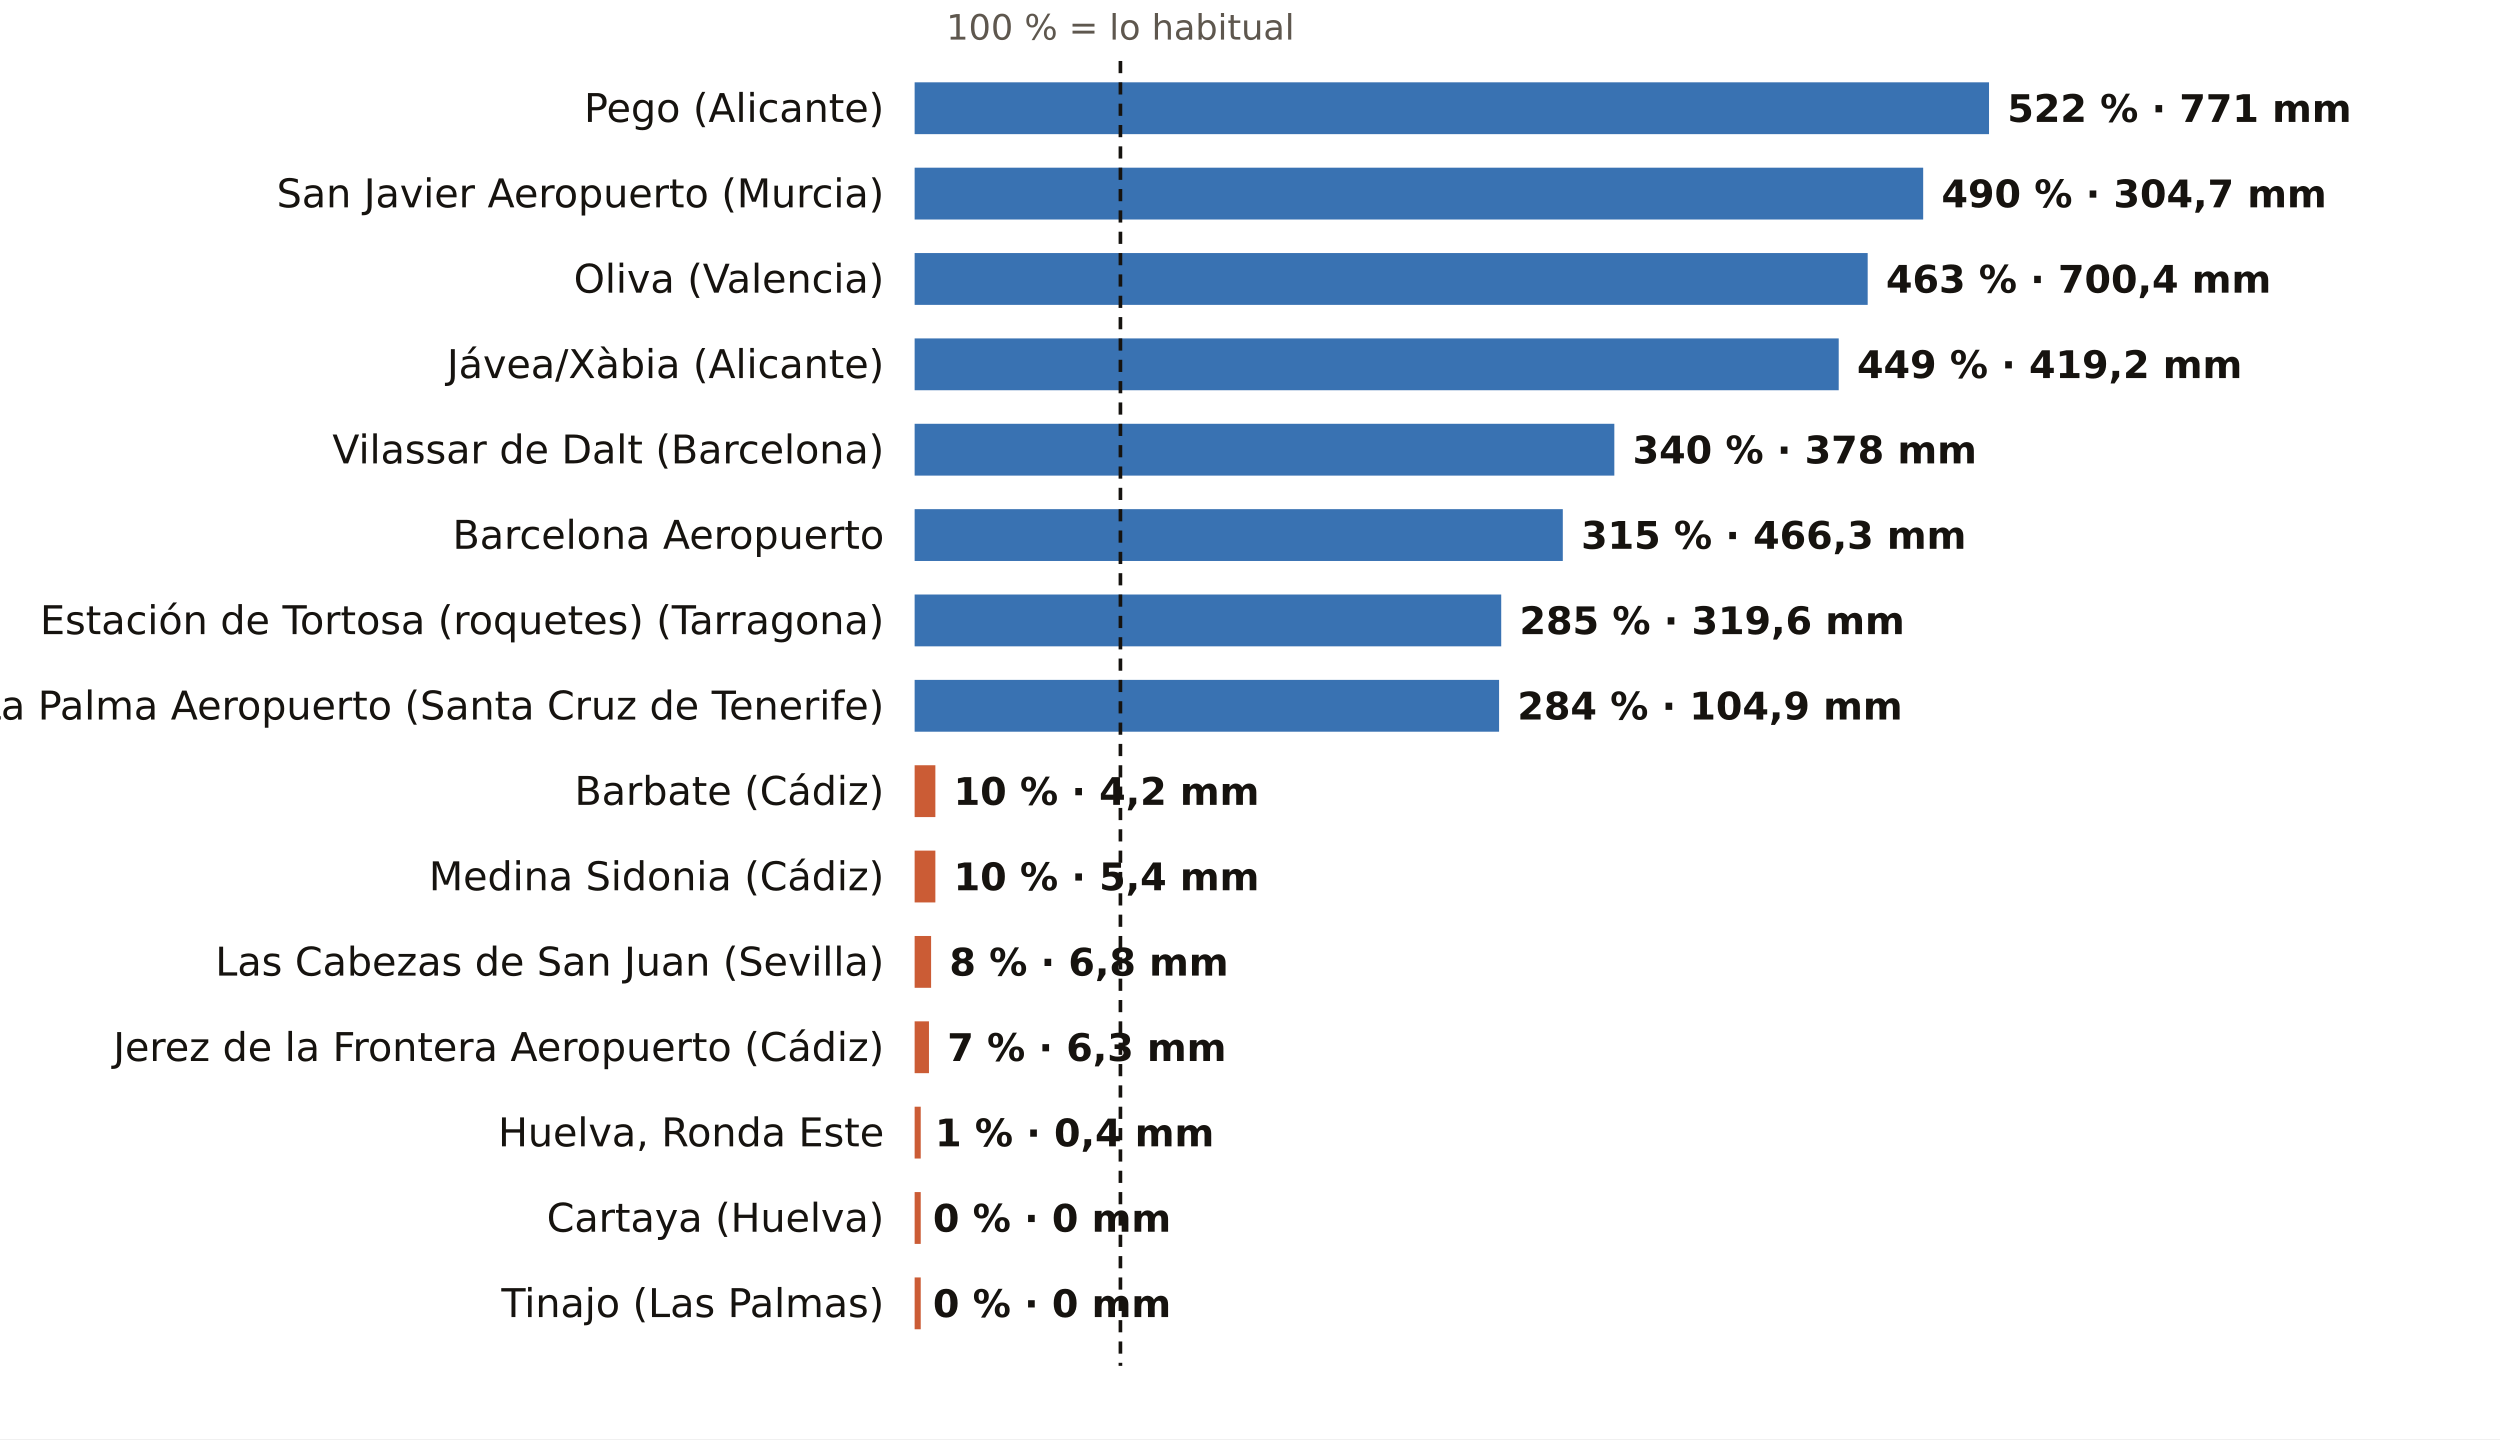
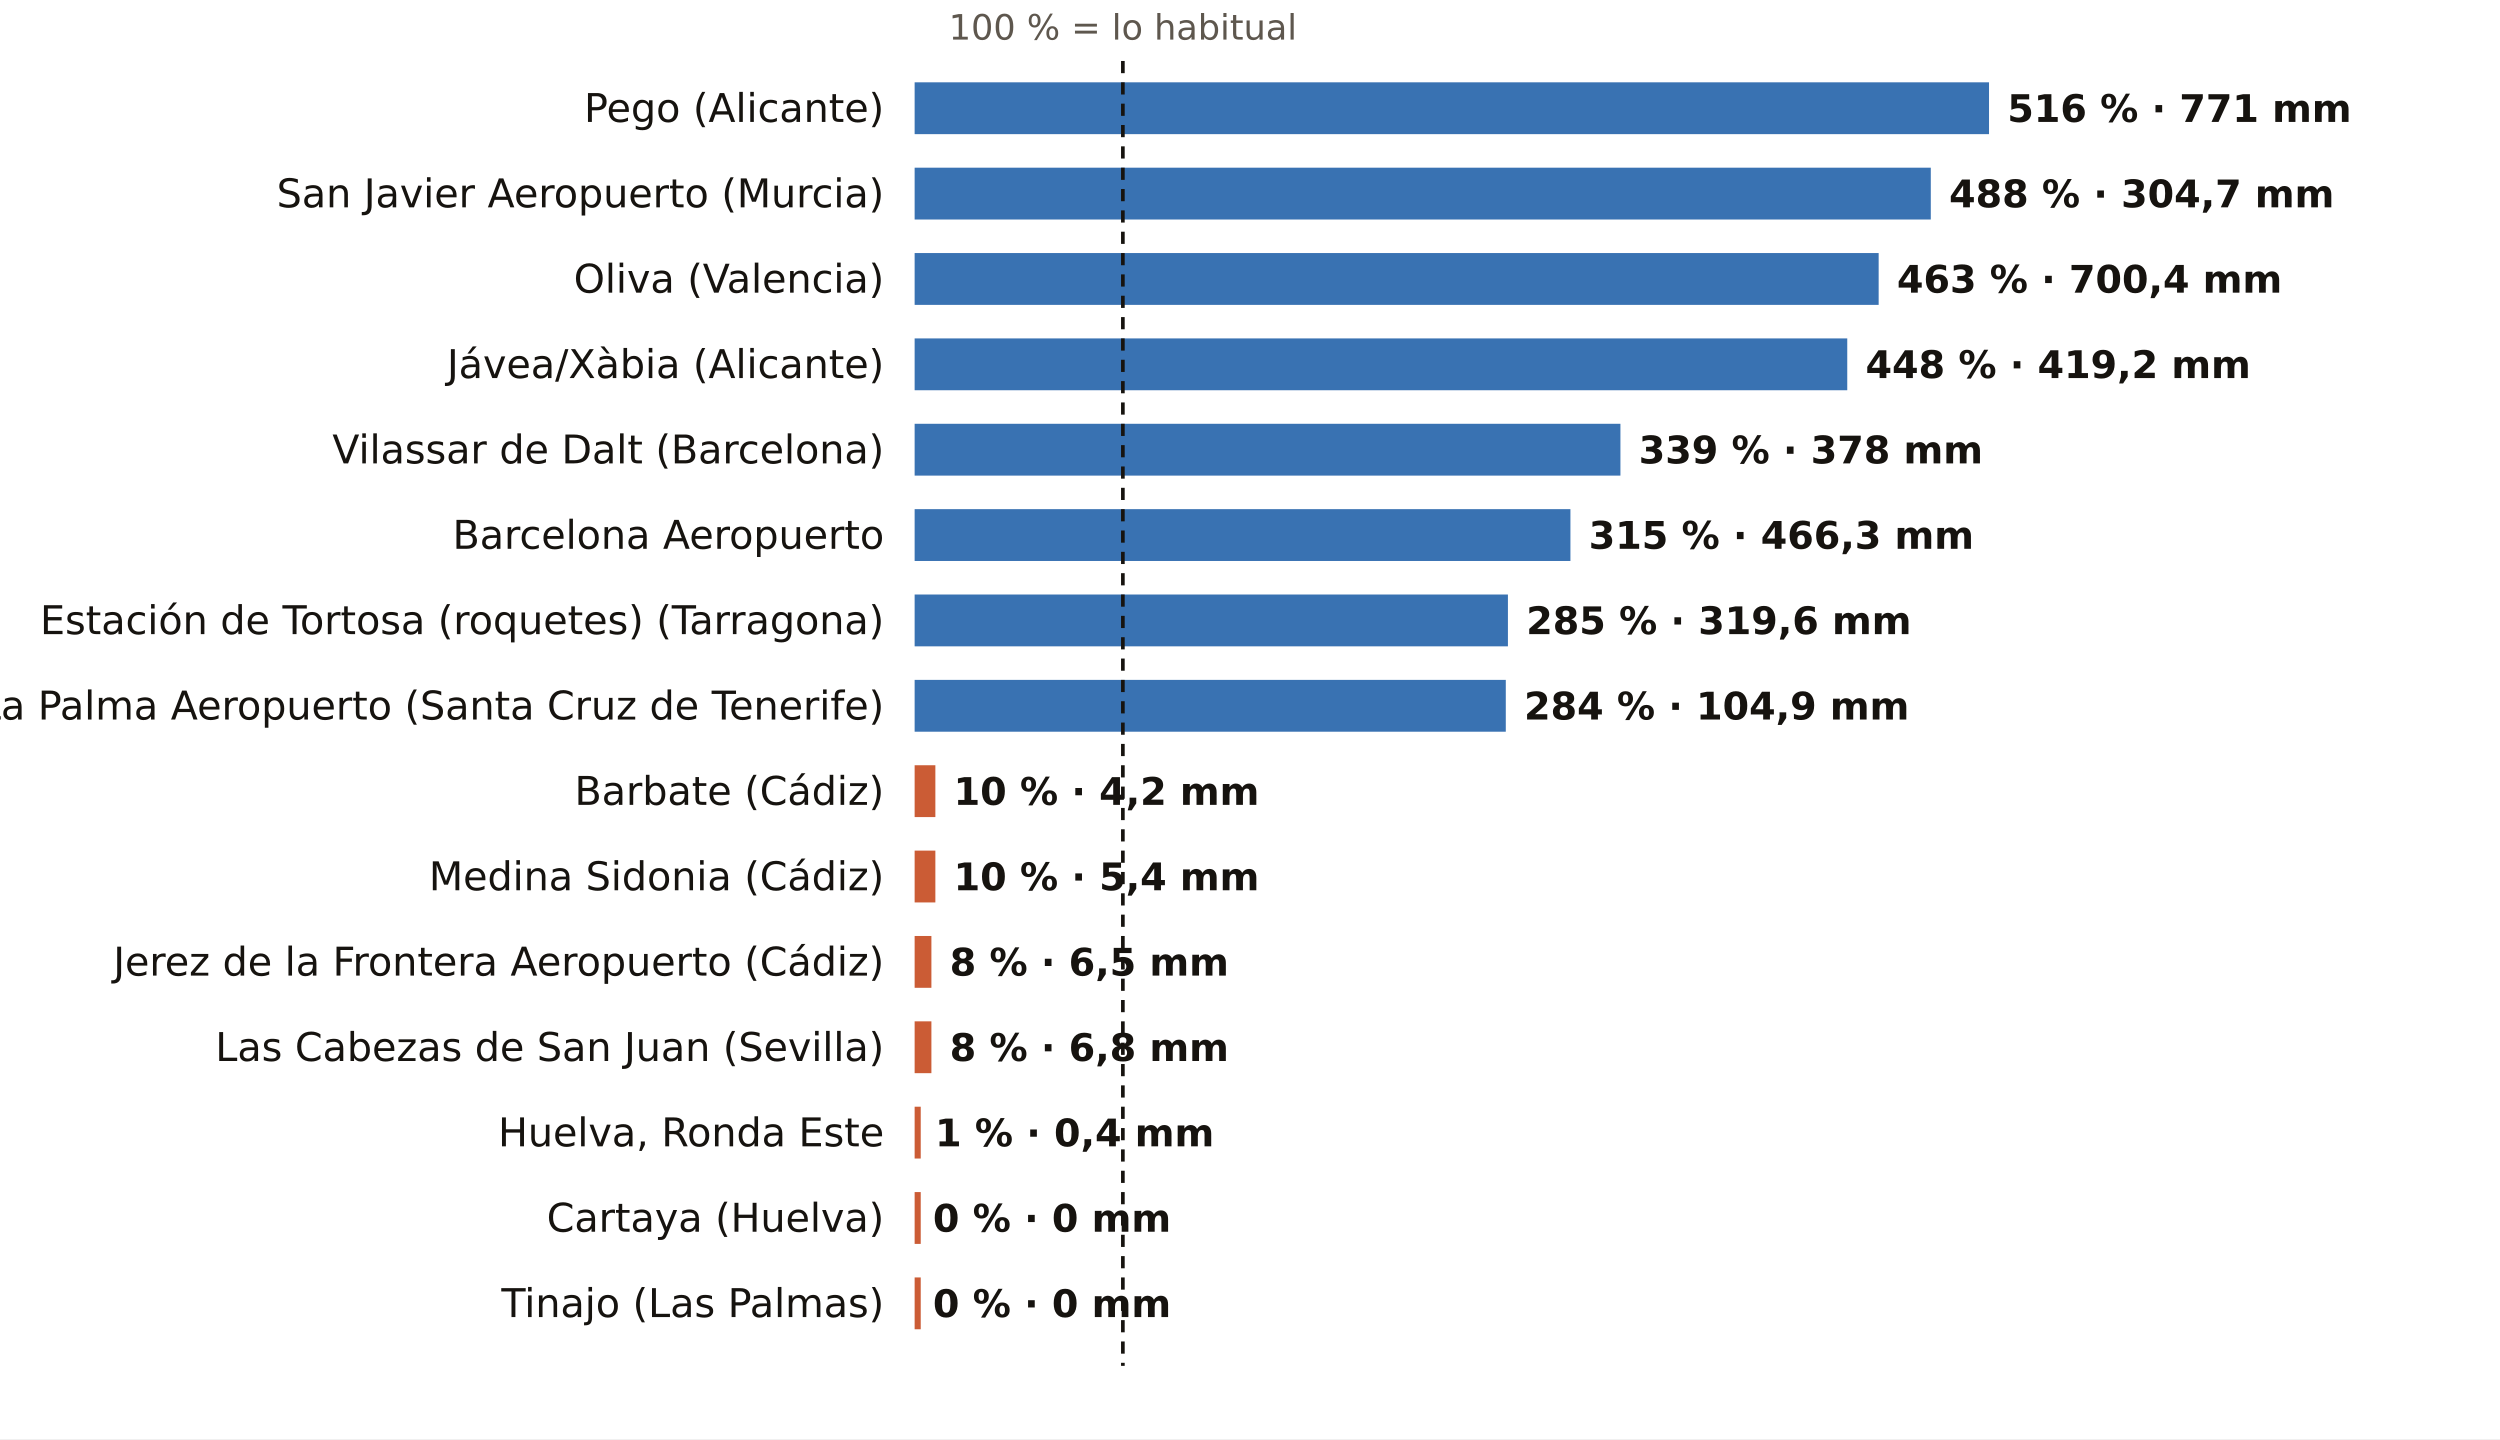
<svg xmlns="http://www.w3.org/2000/svg" viewBox="0 0 820 472" width="820" height="472" role="img" aria-label="El otoño, pluviómetro a pluviómetro: % de lo habitual">
  <rect width="820" height="472" fill="#FFFFFF" />
-   <text x="367.5" y="13.0" font-size="11.5" fill="#5E574E" text-anchor="middle" font-weight="400" font-family="Public Sans, DejaVu Sans, Arial, sans-serif">100 % = lo habitual</text>
+   <text x="368.3" y="13.0" font-size="11.5" fill="#5E574E" text-anchor="middle" font-weight="400" font-family="Public Sans, DejaVu Sans, Arial, sans-serif">100 % = lo habitual</text>
  <text x="290.0" y="40.0" font-size="13" fill="#16130F" text-anchor="end" font-weight="500" font-family="Public Sans, DejaVu Sans, Arial, sans-serif">Pego (Alicante)</text>
  <rect x="300" y="27" width="352.4" height="17" fill="#1F5FA8" opacity="0.88" />
-   <text x="658.4" y="40.0" font-size="12.5" fill="#16130F" text-anchor="start" font-weight="600" font-family="Public Sans, DejaVu Sans, Arial, sans-serif">522 % · 771 mm</text>
+   <text x="658.4" y="40.0" font-size="12.5" fill="#16130F" text-anchor="start" font-weight="600" font-family="Public Sans, DejaVu Sans, Arial, sans-serif">516 % · 771 mm</text>
  <text x="290.0" y="68.0" font-size="13" fill="#16130F" text-anchor="end" font-weight="500" font-family="Public Sans, DejaVu Sans, Arial, sans-serif">San Javier Aeropuerto (Murcia)</text>
-   <rect x="300" y="55" width="330.8" height="17" fill="#1F5FA8" opacity="0.88" />
-   <text x="636.8" y="68.0" font-size="12.5" fill="#16130F" text-anchor="start" font-weight="600" font-family="Public Sans, DejaVu Sans, Arial, sans-serif">490 % · 304,7 mm</text>
+   <rect x="300" y="55" width="333.3" height="17" fill="#1F5FA8" opacity="0.88" />
+   <text x="639.3" y="68.0" font-size="12.5" fill="#16130F" text-anchor="start" font-weight="600" font-family="Public Sans, DejaVu Sans, Arial, sans-serif">488 % · 304,7 mm</text>
  <text x="290.0" y="96.0" font-size="13" fill="#16130F" text-anchor="end" font-weight="500" font-family="Public Sans, DejaVu Sans, Arial, sans-serif">Oliva (Valencia)</text>
-   <rect x="300" y="83" width="312.6" height="17" fill="#1F5FA8" opacity="0.88" />
-   <text x="618.6" y="96.0" font-size="12.5" fill="#16130F" text-anchor="start" font-weight="600" font-family="Public Sans, DejaVu Sans, Arial, sans-serif">463 % · 700,4 mm</text>
+   <rect x="300" y="83" width="316.2" height="17" fill="#1F5FA8" opacity="0.88" />
+   <text x="622.2" y="96.0" font-size="12.5" fill="#16130F" text-anchor="start" font-weight="600" font-family="Public Sans, DejaVu Sans, Arial, sans-serif">463 % · 700,4 mm</text>
  <text x="290.0" y="124.0" font-size="13" fill="#16130F" text-anchor="end" font-weight="500" font-family="Public Sans, DejaVu Sans, Arial, sans-serif">Jávea/Xàbia (Alicante)</text>
-   <rect x="300" y="111" width="303.1" height="17" fill="#1F5FA8" opacity="0.88" />
-   <text x="609.1" y="124.0" font-size="12.5" fill="#16130F" text-anchor="start" font-weight="600" font-family="Public Sans, DejaVu Sans, Arial, sans-serif">449 % · 419,2 mm</text>
+   <rect x="300" y="111" width="305.9" height="17" fill="#1F5FA8" opacity="0.88" />
+   <text x="611.9" y="124.0" font-size="12.5" fill="#16130F" text-anchor="start" font-weight="600" font-family="Public Sans, DejaVu Sans, Arial, sans-serif">448 % · 419,2 mm</text>
  <text x="290.0" y="152.0" font-size="13" fill="#16130F" text-anchor="end" font-weight="500" font-family="Public Sans, DejaVu Sans, Arial, sans-serif">Vilassar de Dalt (Barcelona)</text>
-   <rect x="300" y="139" width="229.5" height="17" fill="#1F5FA8" opacity="0.88" />
-   <text x="535.5" y="152.0" font-size="12.5" fill="#16130F" text-anchor="start" font-weight="600" font-family="Public Sans, DejaVu Sans, Arial, sans-serif">340 % · 378 mm</text>
+   <rect x="300" y="139" width="231.5" height="17" fill="#1F5FA8" opacity="0.88" />
+   <text x="537.5" y="152.0" font-size="12.5" fill="#16130F" text-anchor="start" font-weight="600" font-family="Public Sans, DejaVu Sans, Arial, sans-serif">339 % · 378 mm</text>
  <text x="290.0" y="180.0" font-size="13" fill="#16130F" text-anchor="end" font-weight="500" font-family="Public Sans, DejaVu Sans, Arial, sans-serif">Barcelona Aeropuerto</text>
-   <rect x="300" y="167" width="212.6" height="17" fill="#1F5FA8" opacity="0.88" />
-   <text x="518.6" y="180.0" font-size="12.5" fill="#16130F" text-anchor="start" font-weight="600" font-family="Public Sans, DejaVu Sans, Arial, sans-serif">315 % · 466,3 mm</text>
+   <rect x="300" y="167" width="215.1" height="17" fill="#1F5FA8" opacity="0.88" />
+   <text x="521.1" y="180.0" font-size="12.5" fill="#16130F" text-anchor="start" font-weight="600" font-family="Public Sans, DejaVu Sans, Arial, sans-serif">315 % · 466,3 mm</text>
  <text x="290.0" y="208.0" font-size="13" fill="#16130F" text-anchor="end" font-weight="500" font-family="Public Sans, DejaVu Sans, Arial, sans-serif">Estación de Tortosa (roquetes) (Tarragona)</text>
-   <rect x="300" y="195" width="192.4" height="17" fill="#1F5FA8" opacity="0.88" />
-   <text x="498.4" y="208.0" font-size="12.5" fill="#16130F" text-anchor="start" font-weight="600" font-family="Public Sans, DejaVu Sans, Arial, sans-serif">285 % · 319,6 mm</text>
+   <rect x="300" y="195" width="194.6" height="17" fill="#1F5FA8" opacity="0.88" />
+   <text x="500.6" y="208.0" font-size="12.5" fill="#16130F" text-anchor="start" font-weight="600" font-family="Public Sans, DejaVu Sans, Arial, sans-serif">285 % · 319,6 mm</text>
  <text x="290.0" y="236.0" font-size="13" fill="#16130F" text-anchor="end" font-weight="500" font-family="Public Sans, DejaVu Sans, Arial, sans-serif">La Palma Aeropuerto (Santa Cruz de Tenerife)</text>
-   <rect x="300" y="223" width="191.7" height="17" fill="#1F5FA8" opacity="0.88" />
-   <text x="497.7" y="236.0" font-size="12.5" fill="#16130F" text-anchor="start" font-weight="600" font-family="Public Sans, DejaVu Sans, Arial, sans-serif">284 % · 104,9 mm</text>
+   <rect x="300" y="223" width="193.9" height="17" fill="#1F5FA8" opacity="0.88" />
+   <text x="499.9" y="236.0" font-size="12.5" fill="#16130F" text-anchor="start" font-weight="600" font-family="Public Sans, DejaVu Sans, Arial, sans-serif">284 % · 104,9 mm</text>
  <text x="290.0" y="264.0" font-size="13" fill="#16130F" text-anchor="end" font-weight="500" font-family="Public Sans, DejaVu Sans, Arial, sans-serif">Barbate (Cádiz)</text>
  <rect x="300" y="251" width="6.8" height="17" fill="#C4461A" opacity="0.88" />
  <text x="312.8" y="264.0" font-size="12.5" fill="#16130F" text-anchor="start" font-weight="600" font-family="Public Sans, DejaVu Sans, Arial, sans-serif">10 % · 4,2 mm</text>
  <text x="290.0" y="292.0" font-size="13" fill="#16130F" text-anchor="end" font-weight="500" font-family="Public Sans, DejaVu Sans, Arial, sans-serif">Medina Sidonia (Cádiz)</text>
  <rect x="300" y="279" width="6.8" height="17" fill="#C4461A" opacity="0.88" />
  <text x="312.8" y="292.0" font-size="12.5" fill="#16130F" text-anchor="start" font-weight="600" font-family="Public Sans, DejaVu Sans, Arial, sans-serif">10 % · 5,4 mm</text>
-   <text x="290.0" y="320.0" font-size="13" fill="#16130F" text-anchor="end" font-weight="500" font-family="Public Sans, DejaVu Sans, Arial, sans-serif">Las Cabezas de San Juan (Sevilla)</text>
-   <rect x="300" y="307" width="5.4" height="17" fill="#C4461A" opacity="0.88" />
-   <text x="311.4" y="320.0" font-size="12.5" fill="#16130F" text-anchor="start" font-weight="600" font-family="Public Sans, DejaVu Sans, Arial, sans-serif">8 % · 6,8 mm</text>
-   <text x="290.0" y="348.0" font-size="13" fill="#16130F" text-anchor="end" font-weight="500" font-family="Public Sans, DejaVu Sans, Arial, sans-serif">Jerez de la Frontera Aeropuerto (Cádiz)</text>
-   <rect x="300" y="335" width="4.7" height="17" fill="#C4461A" opacity="0.88" />
-   <text x="310.7" y="348.0" font-size="12.5" fill="#16130F" text-anchor="start" font-weight="600" font-family="Public Sans, DejaVu Sans, Arial, sans-serif">7 % · 6,3 mm</text>
+   <text x="290.0" y="320.0" font-size="13" fill="#16130F" text-anchor="end" font-weight="500" font-family="Public Sans, DejaVu Sans, Arial, sans-serif">Jerez de la Frontera Aeropuerto (Cádiz)</text>
+   <rect x="300" y="307" width="5.5" height="17" fill="#C4461A" opacity="0.88" />
+   <text x="311.5" y="320.0" font-size="12.5" fill="#16130F" text-anchor="start" font-weight="600" font-family="Public Sans, DejaVu Sans, Arial, sans-serif">8 % · 6,5 mm</text>
+   <text x="290.0" y="348.0" font-size="13" fill="#16130F" text-anchor="end" font-weight="500" font-family="Public Sans, DejaVu Sans, Arial, sans-serif">Las Cabezas de San Juan (Sevilla)</text>
+   <rect x="300" y="335" width="5.5" height="17" fill="#C4461A" opacity="0.88" />
+   <text x="311.5" y="348.0" font-size="12.5" fill="#16130F" text-anchor="start" font-weight="600" font-family="Public Sans, DejaVu Sans, Arial, sans-serif">8 % · 6,8 mm</text>
  <text x="290.0" y="376.0" font-size="13" fill="#16130F" text-anchor="end" font-weight="500" font-family="Public Sans, DejaVu Sans, Arial, sans-serif">Huelva, Ronda Este</text>
  <rect x="300" y="363" width="2.0" height="17" fill="#C4461A" opacity="0.88" />
  <text x="306.7" y="376.0" font-size="12.5" fill="#16130F" text-anchor="start" font-weight="600" font-family="Public Sans, DejaVu Sans, Arial, sans-serif">1 % · 0,4 mm</text>
  <text x="290.0" y="404.0" font-size="13" fill="#16130F" text-anchor="end" font-weight="500" font-family="Public Sans, DejaVu Sans, Arial, sans-serif">Cartaya (Huelva)</text>
  <rect x="300" y="391" width="2.0" height="17" fill="#C4461A" opacity="0.88" />
  <text x="306.0" y="404.0" font-size="12.5" fill="#16130F" text-anchor="start" font-weight="600" font-family="Public Sans, DejaVu Sans, Arial, sans-serif">0 % · 0 mm</text>
  <text x="290.0" y="432.0" font-size="13" fill="#16130F" text-anchor="end" font-weight="500" font-family="Public Sans, DejaVu Sans, Arial, sans-serif">Tinajo (Las Palmas)</text>
  <rect x="300" y="419" width="2.0" height="17" fill="#C4461A" opacity="0.88" />
  <text x="306.0" y="432.0" font-size="12.5" fill="#16130F" text-anchor="start" font-weight="600" font-family="Public Sans, DejaVu Sans, Arial, sans-serif">0 % · 0 mm</text>
-   <line x1="367.5" x2="367.5" y1="20" y2="448" stroke="#16130F" stroke-width="1.2" stroke-dasharray="4 3" />
+   <line x1="368.3" x2="368.3" y1="20" y2="448" stroke="#16130F" stroke-width="1.2" stroke-dasharray="4 3" />
</svg>
